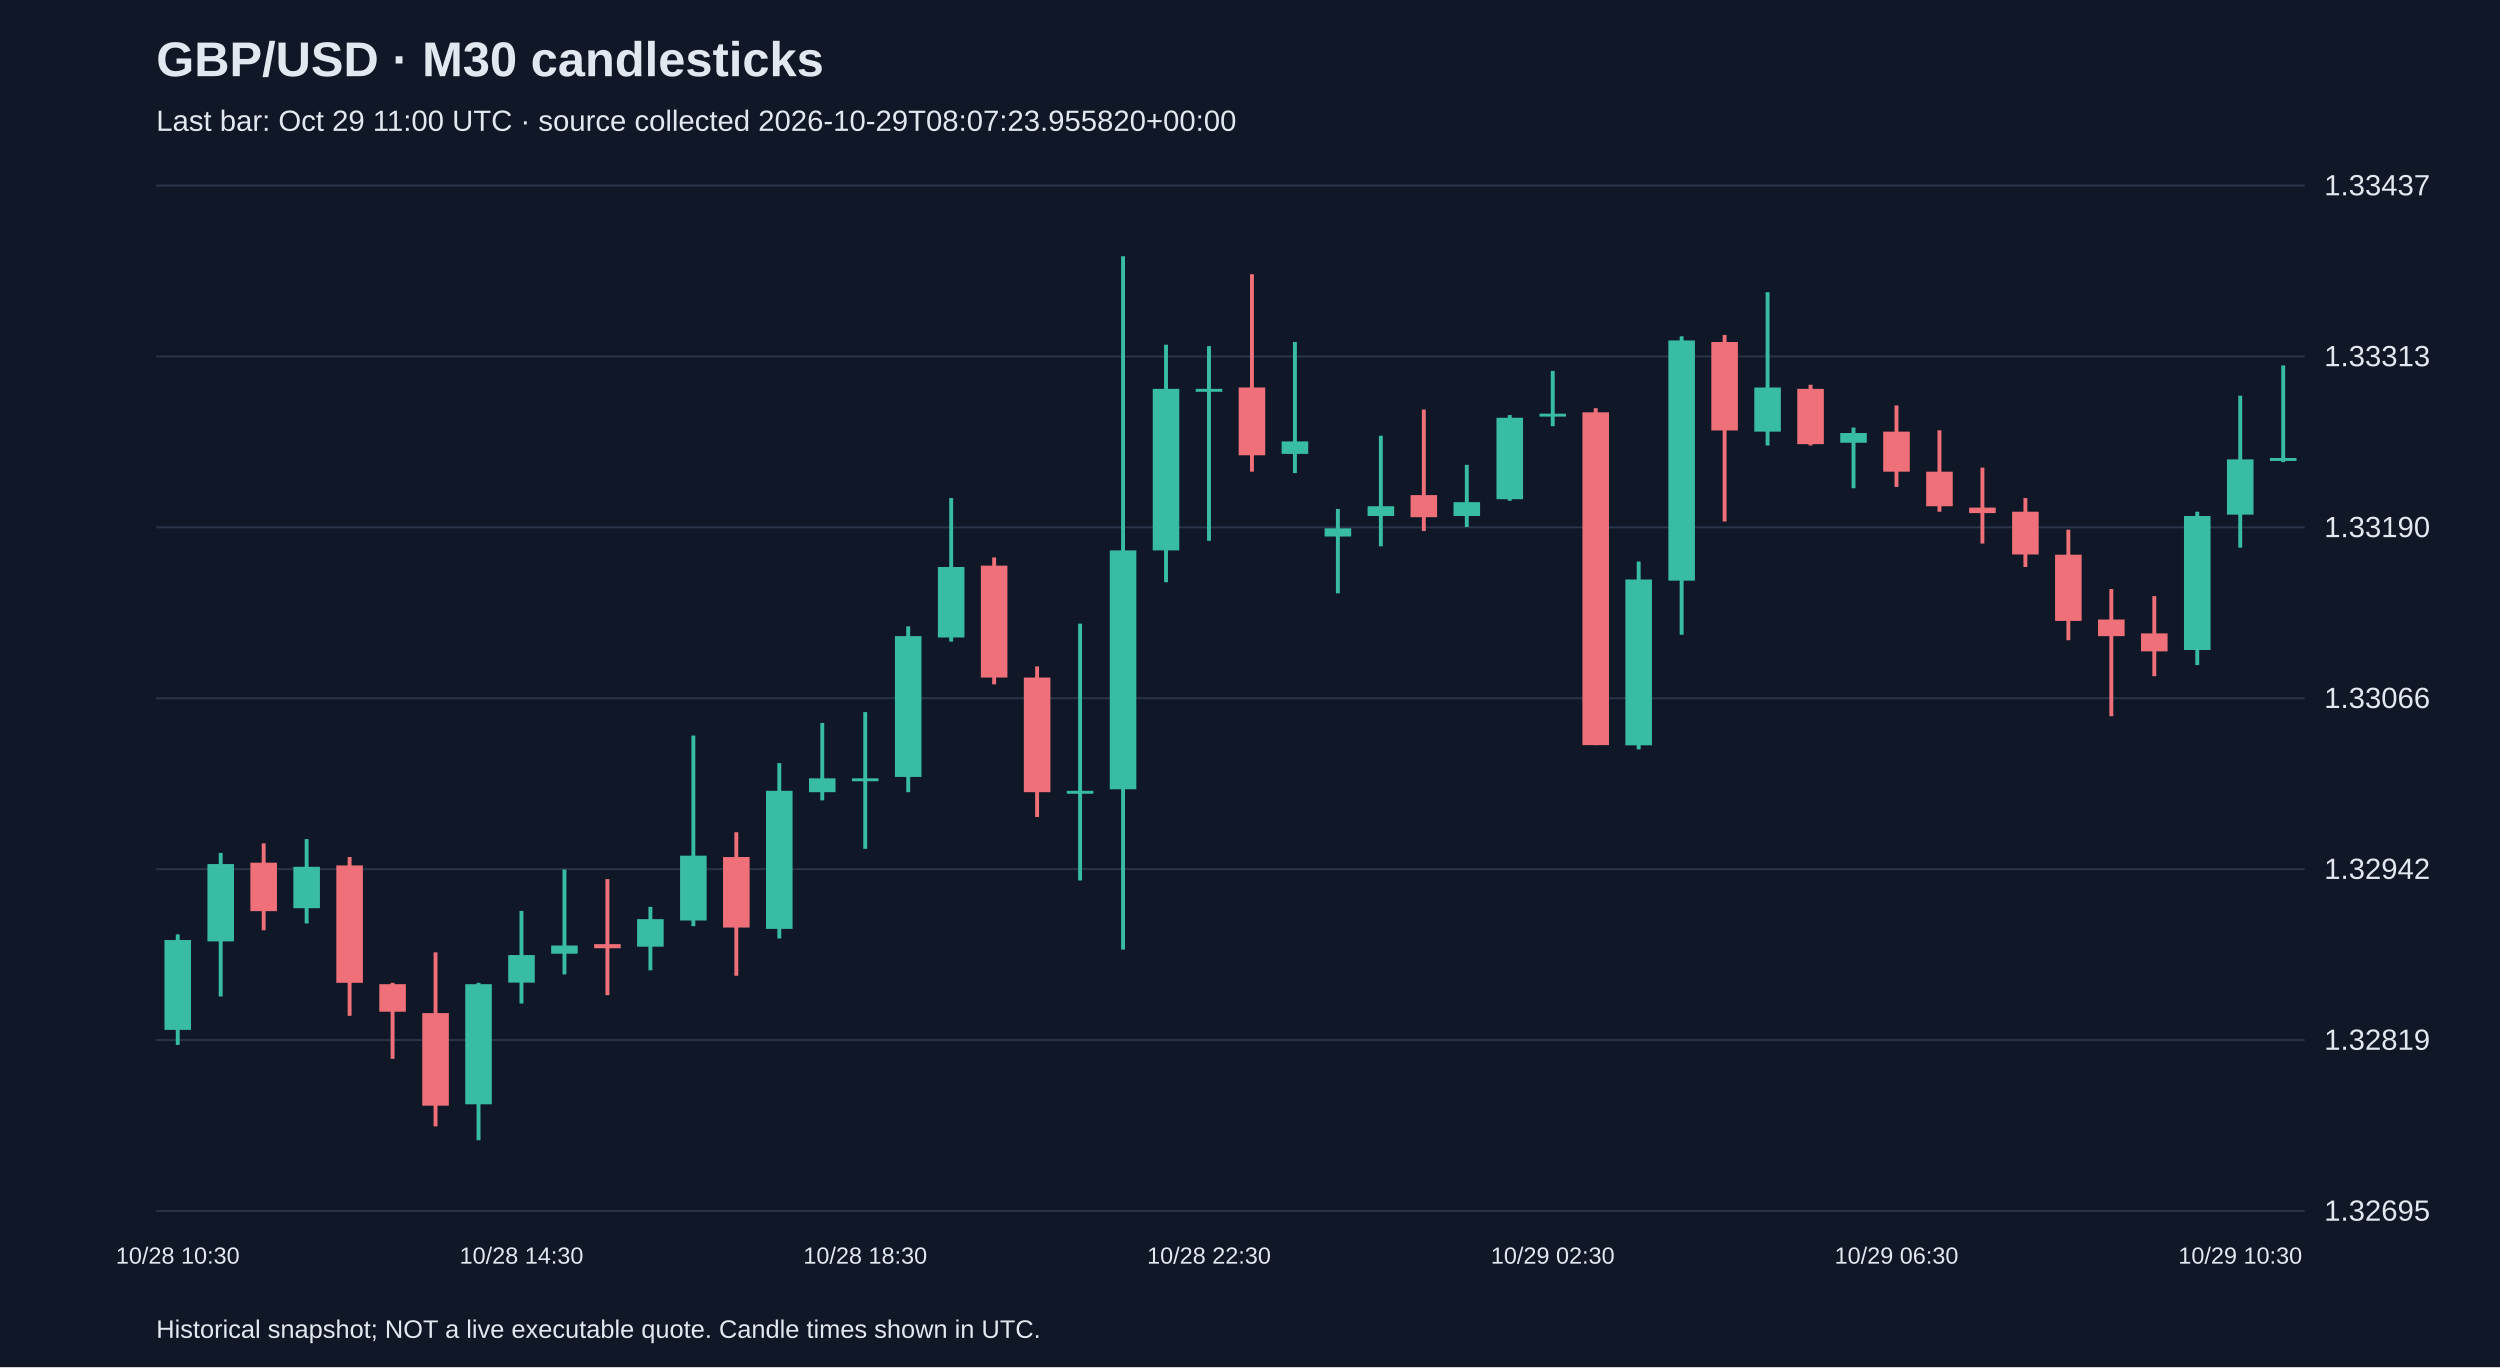
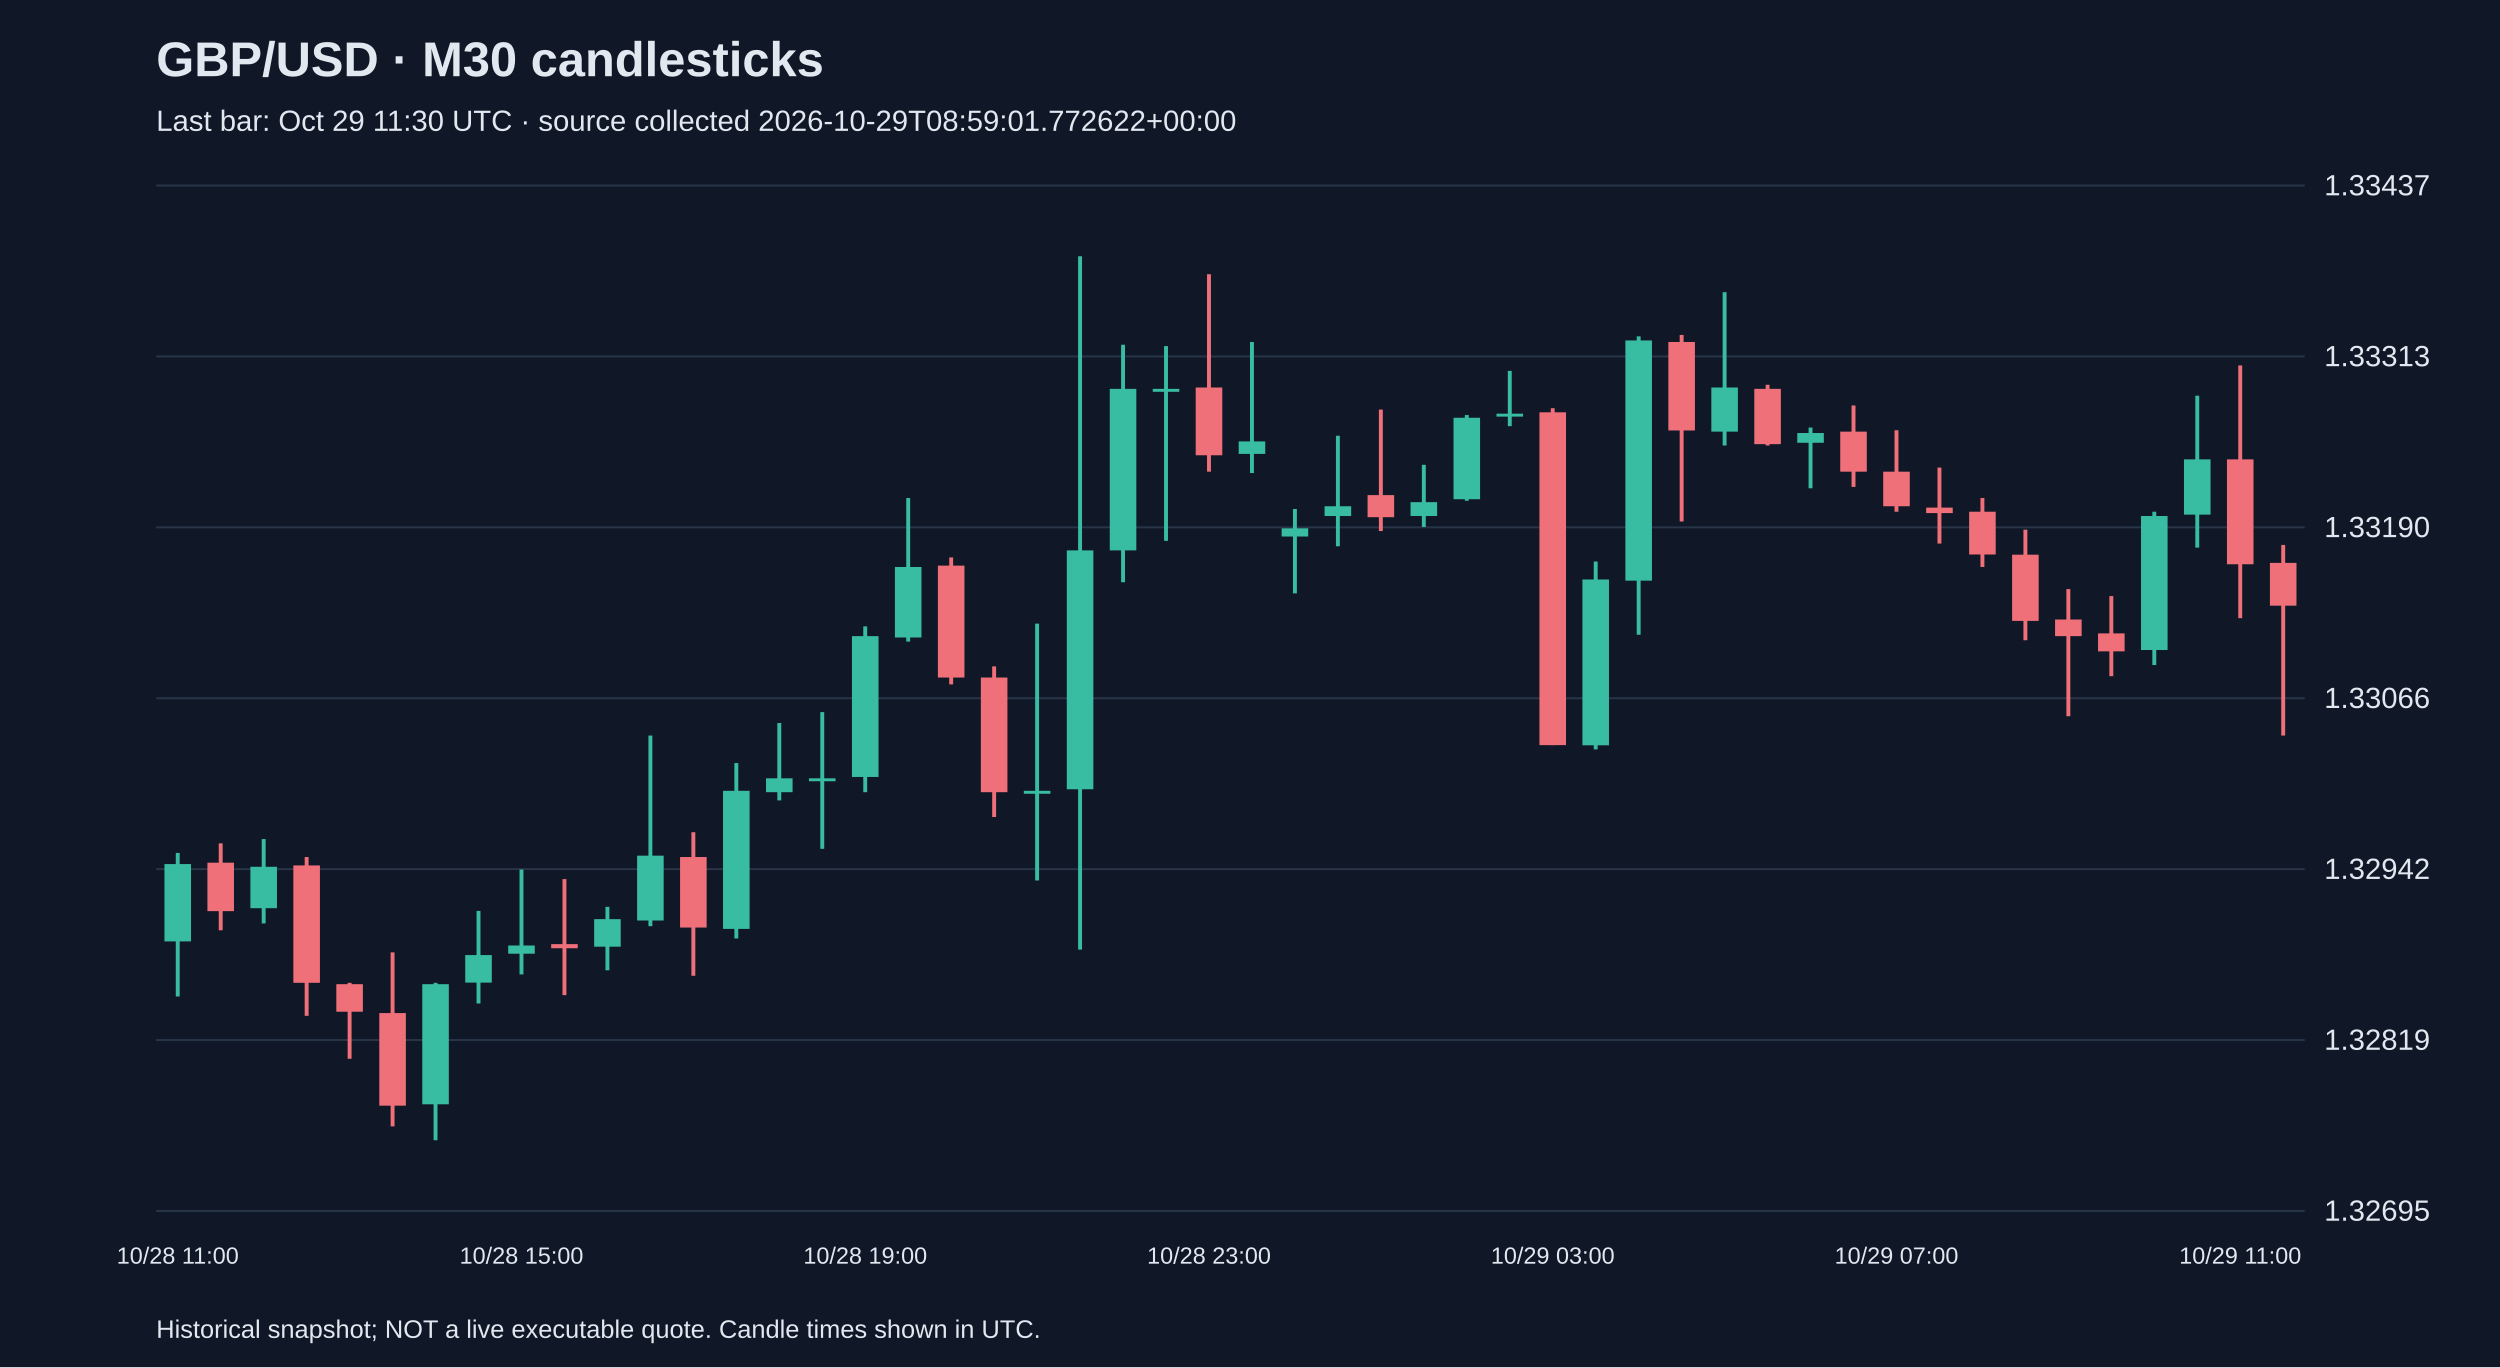
<svg xmlns="http://www.w3.org/2000/svg" viewBox="0 0 1280 700">
  <rect width="100%" height="100%" fill="#101827" />
  <style>text{font-family:Arial,sans-serif;fill:#e2e8f0}</style>
  <text x="80" y="39" font-size="25" font-weight="bold">GBP/USD · M30 candlesticks</text>
-   <text x="80" y="67" font-size="15" fill="#a6b1c5">Last bar: Oct 29 11:00 UTC · source collected 2026-10-29T08:07:23.955820+00:00</text>
+   <text x="80" y="67" font-size="15" fill="#a6b1c5">Last bar: Oct 29 11:30 UTC · source collected 2026-10-29T08:59:01.772622+00:00</text>
  <line x1="80" y1="620.0" x2="1180" y2="620.0" stroke="#283548" />
  <text x="1190" y="625.0" font-size="15">1.32695</text>
  <line x1="80" y1="532.5" x2="1180" y2="532.5" stroke="#283548" />
  <text x="1190" y="537.5" font-size="15">1.32819</text>
  <line x1="80" y1="445.0" x2="1180" y2="445.0" stroke="#283548" />
  <text x="1190" y="450.0" font-size="15">1.32942</text>
  <line x1="80" y1="357.5" x2="1180" y2="357.5" stroke="#283548" />
  <text x="1190" y="362.5" font-size="15">1.33066</text>
  <line x1="80" y1="270.0" x2="1180" y2="270.0" stroke="#283548" />
  <text x="1190" y="275.0" font-size="15">1.33190</text>
  <line x1="80" y1="182.5" x2="1180" y2="182.5" stroke="#283548" />
  <text x="1190" y="187.5" font-size="15">1.33313</text>
  <line x1="80" y1="95.0" x2="1180" y2="95.0" stroke="#283548" />
  <text x="1190" y="100.0" font-size="15">1.33437</text>
-   <line x1="91.0" y1="478.4" x2="91.0" y2="535.0" stroke="#38bca2" stroke-width="2" />
-   <rect x="84.2" y="481.3" width="13.6" height="46.0" fill="#38bca2" />
-   <text x="91.0" y="647" text-anchor="middle" font-size="12">10/28 10:30</text>
-   <line x1="113.0" y1="436.7" x2="113.0" y2="510.2" stroke="#38bca2" stroke-width="2" />
-   <rect x="106.2" y="442.4" width="13.6" height="39.6" fill="#38bca2" />
-   <line x1="135.0" y1="431.8" x2="135.0" y2="476.3" stroke="#f07079" stroke-width="2" />
-   <rect x="128.2" y="441.7" width="13.6" height="24.8" fill="#f07079" />
-   <line x1="157.0" y1="429.6" x2="157.0" y2="472.8" stroke="#38bca2" stroke-width="2" />
-   <rect x="150.2" y="443.8" width="13.6" height="21.2" fill="#38bca2" />
-   <line x1="179.0" y1="438.8" x2="179.0" y2="520.1" stroke="#f07079" stroke-width="2" />
-   <rect x="172.2" y="443.1" width="13.6" height="60.1" fill="#f07079" />
-   <line x1="201.0" y1="503.2" x2="201.0" y2="542.1" stroke="#f07079" stroke-width="2" />
-   <rect x="194.2" y="503.9" width="13.6" height="14.1" fill="#f07079" />
-   <line x1="223.0" y1="487.6" x2="223.0" y2="576.7" stroke="#f07079" stroke-width="2" />
-   <rect x="216.2" y="518.7" width="13.6" height="47.4" fill="#f07079" />
-   <line x1="245.0" y1="503.2" x2="245.0" y2="583.8" stroke="#38bca2" stroke-width="2" />
-   <rect x="238.2" y="503.9" width="13.6" height="61.5" fill="#38bca2" />
-   <line x1="267.0" y1="466.4" x2="267.0" y2="513.8" stroke="#38bca2" stroke-width="2" />
-   <rect x="260.2" y="489.0" width="13.6" height="14.1" fill="#38bca2" />
-   <text x="267.0" y="647" text-anchor="middle" font-size="12">10/28 14:30</text>
-   <line x1="289.0" y1="445.2" x2="289.0" y2="498.9" stroke="#38bca2" stroke-width="2" />
-   <rect x="282.2" y="484.1" width="13.6" height="4.2" fill="#38bca2" />
-   <line x1="311.0" y1="450.1" x2="311.0" y2="509.5" stroke="#f07079" stroke-width="2" />
-   <rect x="304.2" y="483.4" width="13.6" height="2.1" fill="#f07079" />
-   <line x1="333.0" y1="464.3" x2="333.0" y2="496.8" stroke="#38bca2" stroke-width="2" />
-   <rect x="326.2" y="470.6" width="13.6" height="14.1" fill="#38bca2" />
-   <line x1="355.0" y1="376.6" x2="355.0" y2="474.2" stroke="#38bca2" stroke-width="2" />
-   <rect x="348.2" y="438.1" width="13.6" height="33.2" fill="#38bca2" />
-   <line x1="377.0" y1="426.1" x2="377.0" y2="499.6" stroke="#f07079" stroke-width="2" />
-   <rect x="370.2" y="438.8" width="13.6" height="36.1" fill="#f07079" />
-   <line x1="399.0" y1="390.7" x2="399.0" y2="480.5" stroke="#38bca2" stroke-width="2" />
-   <rect x="392.2" y="404.9" width="13.6" height="70.7" fill="#38bca2" />
-   <line x1="421.0" y1="370.2" x2="421.0" y2="409.8" stroke="#38bca2" stroke-width="2" />
-   <rect x="414.2" y="398.5" width="13.6" height="7.1" fill="#38bca2" />
-   <line x1="443.0" y1="364.6" x2="443.0" y2="434.6" stroke="#38bca2" stroke-width="2" />
-   <rect x="436.2" y="398.5" width="13.6" height="1.5" fill="#38bca2" />
-   <text x="443.0" y="647" text-anchor="middle" font-size="12">10/28 18:30</text>
-   <line x1="465.0" y1="320.7" x2="465.0" y2="405.6" stroke="#38bca2" stroke-width="2" />
-   <rect x="458.2" y="325.7" width="13.6" height="72.1" fill="#38bca2" />
-   <line x1="487.0" y1="255.0" x2="487.0" y2="328.5" stroke="#38bca2" stroke-width="2" />
-   <rect x="480.2" y="290.3" width="13.6" height="36.1" fill="#38bca2" />
-   <line x1="509.0" y1="285.4" x2="509.0" y2="350.4" stroke="#f07079" stroke-width="2" />
-   <rect x="502.2" y="289.6" width="13.6" height="57.3" fill="#f07079" />
-   <line x1="531.0" y1="341.2" x2="531.0" y2="418.3" stroke="#f07079" stroke-width="2" />
-   <rect x="524.2" y="346.9" width="13.6" height="58.7" fill="#f07079" />
-   <line x1="553.0" y1="319.3" x2="553.0" y2="450.8" stroke="#38bca2" stroke-width="2" />
-   <rect x="546.2" y="404.9" width="13.6" height="1.5" fill="#38bca2" />
-   <line x1="575.0" y1="131.2" x2="575.0" y2="486.2" stroke="#38bca2" stroke-width="2" />
-   <rect x="568.2" y="281.8" width="13.6" height="122.3" fill="#38bca2" />
-   <line x1="597.0" y1="176.5" x2="597.0" y2="298.1" stroke="#38bca2" stroke-width="2" />
-   <rect x="590.2" y="199.1" width="13.6" height="82.7" fill="#38bca2" />
-   <line x1="619.0" y1="177.2" x2="619.0" y2="276.9" stroke="#38bca2" stroke-width="2" />
-   <rect x="612.2" y="199.1" width="13.6" height="1.5" fill="#38bca2" />
-   <text x="619.0" y="647" text-anchor="middle" font-size="12">10/28 22:30</text>
-   <line x1="641.0" y1="140.4" x2="641.0" y2="241.5" stroke="#f07079" stroke-width="2" />
-   <rect x="634.2" y="198.4" width="13.6" height="34.7" fill="#f07079" />
-   <line x1="663.0" y1="175.1" x2="663.0" y2="242.2" stroke="#38bca2" stroke-width="2" />
-   <rect x="656.2" y="226.0" width="13.6" height="6.4" fill="#38bca2" />
-   <line x1="685.0" y1="260.6" x2="685.0" y2="303.8" stroke="#38bca2" stroke-width="2" />
-   <rect x="678.2" y="270.5" width="13.6" height="4.2" fill="#38bca2" />
-   <line x1="707.0" y1="223.1" x2="707.0" y2="279.7" stroke="#38bca2" stroke-width="2" />
-   <rect x="700.2" y="259.2" width="13.6" height="5.0" fill="#38bca2" />
-   <line x1="729.0" y1="209.7" x2="729.0" y2="271.9" stroke="#f07079" stroke-width="2" />
-   <rect x="722.2" y="253.5" width="13.6" height="11.3" fill="#f07079" />
-   <line x1="751.0" y1="238.0" x2="751.0" y2="269.8" stroke="#38bca2" stroke-width="2" />
-   <rect x="744.2" y="257.1" width="13.6" height="7.1" fill="#38bca2" />
-   <line x1="773.0" y1="212.5" x2="773.0" y2="256.4" stroke="#38bca2" stroke-width="2" />
-   <rect x="766.2" y="213.9" width="13.6" height="41.7" fill="#38bca2" />
-   <line x1="795.0" y1="189.9" x2="795.0" y2="218.2" stroke="#38bca2" stroke-width="2" />
-   <rect x="788.2" y="211.8" width="13.6" height="1.5" fill="#38bca2" />
-   <text x="795.0" y="647" text-anchor="middle" font-size="12">10/29 02:30</text>
-   <line x1="817.0" y1="209.0" x2="817.0" y2="381.5" stroke="#f07079" stroke-width="2" />
-   <rect x="810.2" y="211.1" width="13.6" height="170.4" fill="#f07079" />
-   <line x1="839.0" y1="287.5" x2="839.0" y2="383.7" stroke="#38bca2" stroke-width="2" />
-   <rect x="832.2" y="296.7" width="13.6" height="84.9" fill="#38bca2" />
-   <line x1="861.0" y1="172.2" x2="861.0" y2="325.0" stroke="#38bca2" stroke-width="2" />
-   <rect x="854.2" y="174.3" width="13.6" height="123.0" fill="#38bca2" />
-   <line x1="883.0" y1="171.5" x2="883.0" y2="267.0" stroke="#f07079" stroke-width="2" />
-   <rect x="876.2" y="175.1" width="13.6" height="45.3" fill="#f07079" />
-   <line x1="905.0" y1="149.6" x2="905.0" y2="228.1" stroke="#38bca2" stroke-width="2" />
-   <rect x="898.2" y="198.4" width="13.6" height="22.6" fill="#38bca2" />
-   <line x1="927.0" y1="197.0" x2="927.0" y2="228.1" stroke="#f07079" stroke-width="2" />
-   <rect x="920.2" y="199.1" width="13.6" height="28.3" fill="#f07079" />
-   <line x1="949.0" y1="218.9" x2="949.0" y2="250.0" stroke="#38bca2" stroke-width="2" />
-   <rect x="942.2" y="221.7" width="13.6" height="5.0" fill="#38bca2" />
-   <line x1="971.0" y1="207.6" x2="971.0" y2="249.3" stroke="#f07079" stroke-width="2" />
-   <rect x="964.2" y="221.0" width="13.6" height="20.5" fill="#f07079" />
-   <text x="971.0" y="647" text-anchor="middle" font-size="12">10/29 06:30</text>
-   <line x1="993.0" y1="220.3" x2="993.0" y2="262.0" stroke="#f07079" stroke-width="2" />
-   <rect x="986.2" y="241.5" width="13.6" height="17.7" fill="#f07079" />
-   <line x1="1015.0" y1="239.4" x2="1015.0" y2="278.3" stroke="#f07079" stroke-width="2" />
-   <rect x="1008.2" y="259.9" width="13.6" height="2.8" fill="#f07079" />
-   <line x1="1037.0" y1="255.0" x2="1037.0" y2="290.3" stroke="#f07079" stroke-width="2" />
-   <rect x="1030.2" y="262.0" width="13.6" height="21.9" fill="#f07079" />
-   <line x1="1059.0" y1="271.2" x2="1059.0" y2="327.8" stroke="#f07079" stroke-width="2" />
-   <rect x="1052.2" y="284.0" width="13.6" height="33.9" fill="#f07079" />
-   <line x1="1081.0" y1="301.6" x2="1081.0" y2="366.7" stroke="#f07079" stroke-width="2" />
-   <rect x="1074.2" y="317.2" width="13.6" height="8.5" fill="#f07079" />
-   <line x1="1103.0" y1="305.2" x2="1103.0" y2="346.2" stroke="#f07079" stroke-width="2" />
-   <rect x="1096.2" y="324.3" width="13.6" height="9.2" fill="#f07079" />
-   <line x1="1125.0" y1="262.0" x2="1125.0" y2="340.5" stroke="#38bca2" stroke-width="2" />
-   <rect x="1118.2" y="264.2" width="13.6" height="68.6" fill="#38bca2" />
-   <line x1="1147.0" y1="202.6" x2="1147.0" y2="280.4" stroke="#38bca2" stroke-width="2" />
-   <rect x="1140.2" y="235.2" width="13.6" height="28.3" fill="#38bca2" />
-   <text x="1147.0" y="647" text-anchor="middle" font-size="12">10/29 10:30</text>
-   <line x1="1169.0" y1="187.1" x2="1169.0" y2="236.6" stroke="#38bca2" stroke-width="2" />
-   <rect x="1162.2" y="234.5" width="13.6" height="1.5" fill="#38bca2" />
+   <line x1="91.0" y1="436.7" x2="91.0" y2="510.2" stroke="#38bca2" stroke-width="2" />
+   <rect x="84.2" y="442.4" width="13.6" height="39.6" fill="#38bca2" />
+   <text x="91.0" y="647" text-anchor="middle" font-size="12">10/28 11:00</text>
+   <line x1="113.0" y1="431.8" x2="113.0" y2="476.3" stroke="#f07079" stroke-width="2" />
+   <rect x="106.2" y="441.7" width="13.6" height="24.8" fill="#f07079" />
+   <line x1="135.0" y1="429.6" x2="135.0" y2="472.8" stroke="#38bca2" stroke-width="2" />
+   <rect x="128.2" y="443.8" width="13.6" height="21.2" fill="#38bca2" />
+   <line x1="157.0" y1="438.8" x2="157.0" y2="520.1" stroke="#f07079" stroke-width="2" />
+   <rect x="150.2" y="443.1" width="13.6" height="60.1" fill="#f07079" />
+   <line x1="179.0" y1="503.2" x2="179.0" y2="542.1" stroke="#f07079" stroke-width="2" />
+   <rect x="172.2" y="503.9" width="13.6" height="14.1" fill="#f07079" />
+   <line x1="201.0" y1="487.6" x2="201.0" y2="576.7" stroke="#f07079" stroke-width="2" />
+   <rect x="194.2" y="518.7" width="13.6" height="47.4" fill="#f07079" />
+   <line x1="223.0" y1="503.2" x2="223.0" y2="583.8" stroke="#38bca2" stroke-width="2" />
+   <rect x="216.2" y="503.9" width="13.6" height="61.5" fill="#38bca2" />
+   <line x1="245.0" y1="466.4" x2="245.0" y2="513.8" stroke="#38bca2" stroke-width="2" />
+   <rect x="238.2" y="489.0" width="13.6" height="14.1" fill="#38bca2" />
+   <line x1="267.0" y1="445.2" x2="267.0" y2="498.9" stroke="#38bca2" stroke-width="2" />
+   <rect x="260.2" y="484.1" width="13.6" height="4.2" fill="#38bca2" />
+   <text x="267.0" y="647" text-anchor="middle" font-size="12">10/28 15:00</text>
+   <line x1="289.0" y1="450.1" x2="289.0" y2="509.5" stroke="#f07079" stroke-width="2" />
+   <rect x="282.2" y="483.4" width="13.6" height="2.1" fill="#f07079" />
+   <line x1="311.0" y1="464.3" x2="311.0" y2="496.8" stroke="#38bca2" stroke-width="2" />
+   <rect x="304.2" y="470.6" width="13.6" height="14.1" fill="#38bca2" />
+   <line x1="333.0" y1="376.6" x2="333.0" y2="474.2" stroke="#38bca2" stroke-width="2" />
+   <rect x="326.2" y="438.1" width="13.6" height="33.2" fill="#38bca2" />
+   <line x1="355.0" y1="426.1" x2="355.0" y2="499.6" stroke="#f07079" stroke-width="2" />
+   <rect x="348.2" y="438.8" width="13.6" height="36.1" fill="#f07079" />
+   <line x1="377.0" y1="390.7" x2="377.0" y2="480.5" stroke="#38bca2" stroke-width="2" />
+   <rect x="370.2" y="404.9" width="13.6" height="70.7" fill="#38bca2" />
+   <line x1="399.0" y1="370.2" x2="399.0" y2="409.8" stroke="#38bca2" stroke-width="2" />
+   <rect x="392.2" y="398.5" width="13.6" height="7.1" fill="#38bca2" />
+   <line x1="421.0" y1="364.6" x2="421.0" y2="434.6" stroke="#38bca2" stroke-width="2" />
+   <rect x="414.2" y="398.5" width="13.6" height="1.5" fill="#38bca2" />
+   <line x1="443.0" y1="320.7" x2="443.0" y2="405.6" stroke="#38bca2" stroke-width="2" />
+   <rect x="436.2" y="325.7" width="13.6" height="72.1" fill="#38bca2" />
+   <text x="443.0" y="647" text-anchor="middle" font-size="12">10/28 19:00</text>
+   <line x1="465.0" y1="255.0" x2="465.0" y2="328.5" stroke="#38bca2" stroke-width="2" />
+   <rect x="458.2" y="290.3" width="13.6" height="36.1" fill="#38bca2" />
+   <line x1="487.0" y1="285.4" x2="487.0" y2="350.4" stroke="#f07079" stroke-width="2" />
+   <rect x="480.2" y="289.6" width="13.6" height="57.3" fill="#f07079" />
+   <line x1="509.0" y1="341.2" x2="509.0" y2="418.3" stroke="#f07079" stroke-width="2" />
+   <rect x="502.2" y="346.9" width="13.6" height="58.7" fill="#f07079" />
+   <line x1="531.0" y1="319.3" x2="531.0" y2="450.8" stroke="#38bca2" stroke-width="2" />
+   <rect x="524.2" y="404.9" width="13.6" height="1.5" fill="#38bca2" />
+   <line x1="553.0" y1="131.2" x2="553.0" y2="486.2" stroke="#38bca2" stroke-width="2" />
+   <rect x="546.2" y="281.8" width="13.6" height="122.3" fill="#38bca2" />
+   <line x1="575.0" y1="176.5" x2="575.0" y2="298.1" stroke="#38bca2" stroke-width="2" />
+   <rect x="568.2" y="199.1" width="13.6" height="82.7" fill="#38bca2" />
+   <line x1="597.0" y1="177.2" x2="597.0" y2="276.9" stroke="#38bca2" stroke-width="2" />
+   <rect x="590.2" y="199.1" width="13.6" height="1.5" fill="#38bca2" />
+   <line x1="619.0" y1="140.4" x2="619.0" y2="241.5" stroke="#f07079" stroke-width="2" />
+   <rect x="612.2" y="198.4" width="13.6" height="34.7" fill="#f07079" />
+   <text x="619.0" y="647" text-anchor="middle" font-size="12">10/28 23:00</text>
+   <line x1="641.0" y1="175.1" x2="641.0" y2="242.2" stroke="#38bca2" stroke-width="2" />
+   <rect x="634.2" y="226.0" width="13.6" height="6.4" fill="#38bca2" />
+   <line x1="663.0" y1="260.6" x2="663.0" y2="303.8" stroke="#38bca2" stroke-width="2" />
+   <rect x="656.2" y="270.5" width="13.6" height="4.2" fill="#38bca2" />
+   <line x1="685.0" y1="223.1" x2="685.0" y2="279.7" stroke="#38bca2" stroke-width="2" />
+   <rect x="678.2" y="259.2" width="13.6" height="5.0" fill="#38bca2" />
+   <line x1="707.0" y1="209.7" x2="707.0" y2="271.9" stroke="#f07079" stroke-width="2" />
+   <rect x="700.2" y="253.5" width="13.6" height="11.3" fill="#f07079" />
+   <line x1="729.0" y1="238.0" x2="729.0" y2="269.8" stroke="#38bca2" stroke-width="2" />
+   <rect x="722.2" y="257.1" width="13.6" height="7.1" fill="#38bca2" />
+   <line x1="751.0" y1="212.5" x2="751.0" y2="256.4" stroke="#38bca2" stroke-width="2" />
+   <rect x="744.2" y="213.9" width="13.6" height="41.7" fill="#38bca2" />
+   <line x1="773.0" y1="189.9" x2="773.0" y2="218.2" stroke="#38bca2" stroke-width="2" />
+   <rect x="766.2" y="211.8" width="13.6" height="1.5" fill="#38bca2" />
+   <line x1="795.0" y1="209.0" x2="795.0" y2="381.5" stroke="#f07079" stroke-width="2" />
+   <rect x="788.2" y="211.1" width="13.6" height="170.4" fill="#f07079" />
+   <text x="795.0" y="647" text-anchor="middle" font-size="12">10/29 03:00</text>
+   <line x1="817.0" y1="287.5" x2="817.0" y2="383.7" stroke="#38bca2" stroke-width="2" />
+   <rect x="810.2" y="296.7" width="13.6" height="84.9" fill="#38bca2" />
+   <line x1="839.0" y1="172.2" x2="839.0" y2="325.0" stroke="#38bca2" stroke-width="2" />
+   <rect x="832.2" y="174.3" width="13.6" height="123.0" fill="#38bca2" />
+   <line x1="861.0" y1="171.5" x2="861.0" y2="267.0" stroke="#f07079" stroke-width="2" />
+   <rect x="854.2" y="175.1" width="13.6" height="45.3" fill="#f07079" />
+   <line x1="883.0" y1="149.6" x2="883.0" y2="228.1" stroke="#38bca2" stroke-width="2" />
+   <rect x="876.2" y="198.4" width="13.6" height="22.6" fill="#38bca2" />
+   <line x1="905.0" y1="197.0" x2="905.0" y2="228.1" stroke="#f07079" stroke-width="2" />
+   <rect x="898.2" y="199.1" width="13.6" height="28.3" fill="#f07079" />
+   <line x1="927.0" y1="218.9" x2="927.0" y2="250.0" stroke="#38bca2" stroke-width="2" />
+   <rect x="920.2" y="221.7" width="13.6" height="5.0" fill="#38bca2" />
+   <line x1="949.0" y1="207.6" x2="949.0" y2="249.3" stroke="#f07079" stroke-width="2" />
+   <rect x="942.2" y="221.0" width="13.6" height="20.5" fill="#f07079" />
+   <line x1="971.0" y1="220.3" x2="971.0" y2="262.0" stroke="#f07079" stroke-width="2" />
+   <rect x="964.2" y="241.5" width="13.6" height="17.7" fill="#f07079" />
+   <text x="971.0" y="647" text-anchor="middle" font-size="12">10/29 07:00</text>
+   <line x1="993.0" y1="239.4" x2="993.0" y2="278.3" stroke="#f07079" stroke-width="2" />
+   <rect x="986.2" y="259.9" width="13.6" height="2.8" fill="#f07079" />
+   <line x1="1015.0" y1="255.0" x2="1015.0" y2="290.3" stroke="#f07079" stroke-width="2" />
+   <rect x="1008.2" y="262.0" width="13.6" height="21.9" fill="#f07079" />
+   <line x1="1037.0" y1="271.2" x2="1037.0" y2="327.8" stroke="#f07079" stroke-width="2" />
+   <rect x="1030.2" y="284.0" width="13.6" height="33.9" fill="#f07079" />
+   <line x1="1059.0" y1="301.6" x2="1059.0" y2="366.7" stroke="#f07079" stroke-width="2" />
+   <rect x="1052.2" y="317.2" width="13.6" height="8.5" fill="#f07079" />
+   <line x1="1081.0" y1="305.2" x2="1081.0" y2="346.2" stroke="#f07079" stroke-width="2" />
+   <rect x="1074.2" y="324.3" width="13.6" height="9.2" fill="#f07079" />
+   <line x1="1103.0" y1="262.0" x2="1103.0" y2="340.5" stroke="#38bca2" stroke-width="2" />
+   <rect x="1096.2" y="264.2" width="13.6" height="68.6" fill="#38bca2" />
+   <line x1="1125.0" y1="202.6" x2="1125.0" y2="280.4" stroke="#38bca2" stroke-width="2" />
+   <rect x="1118.2" y="235.2" width="13.6" height="28.3" fill="#38bca2" />
+   <line x1="1147.0" y1="187.1" x2="1147.0" y2="316.5" stroke="#f07079" stroke-width="2" />
+   <rect x="1140.2" y="235.2" width="13.6" height="53.7" fill="#f07079" />
+   <text x="1147.0" y="647" text-anchor="middle" font-size="12">10/29 11:00</text>
+   <line x1="1169.0" y1="279.0" x2="1169.0" y2="376.6" stroke="#f07079" stroke-width="2" />
+   <rect x="1162.2" y="288.2" width="13.6" height="21.9" fill="#f07079" />
  <text x="80" y="685" font-size="13">Historical snapshot; NOT a live executable quote. Candle times shown in UTC.</text>
</svg>
